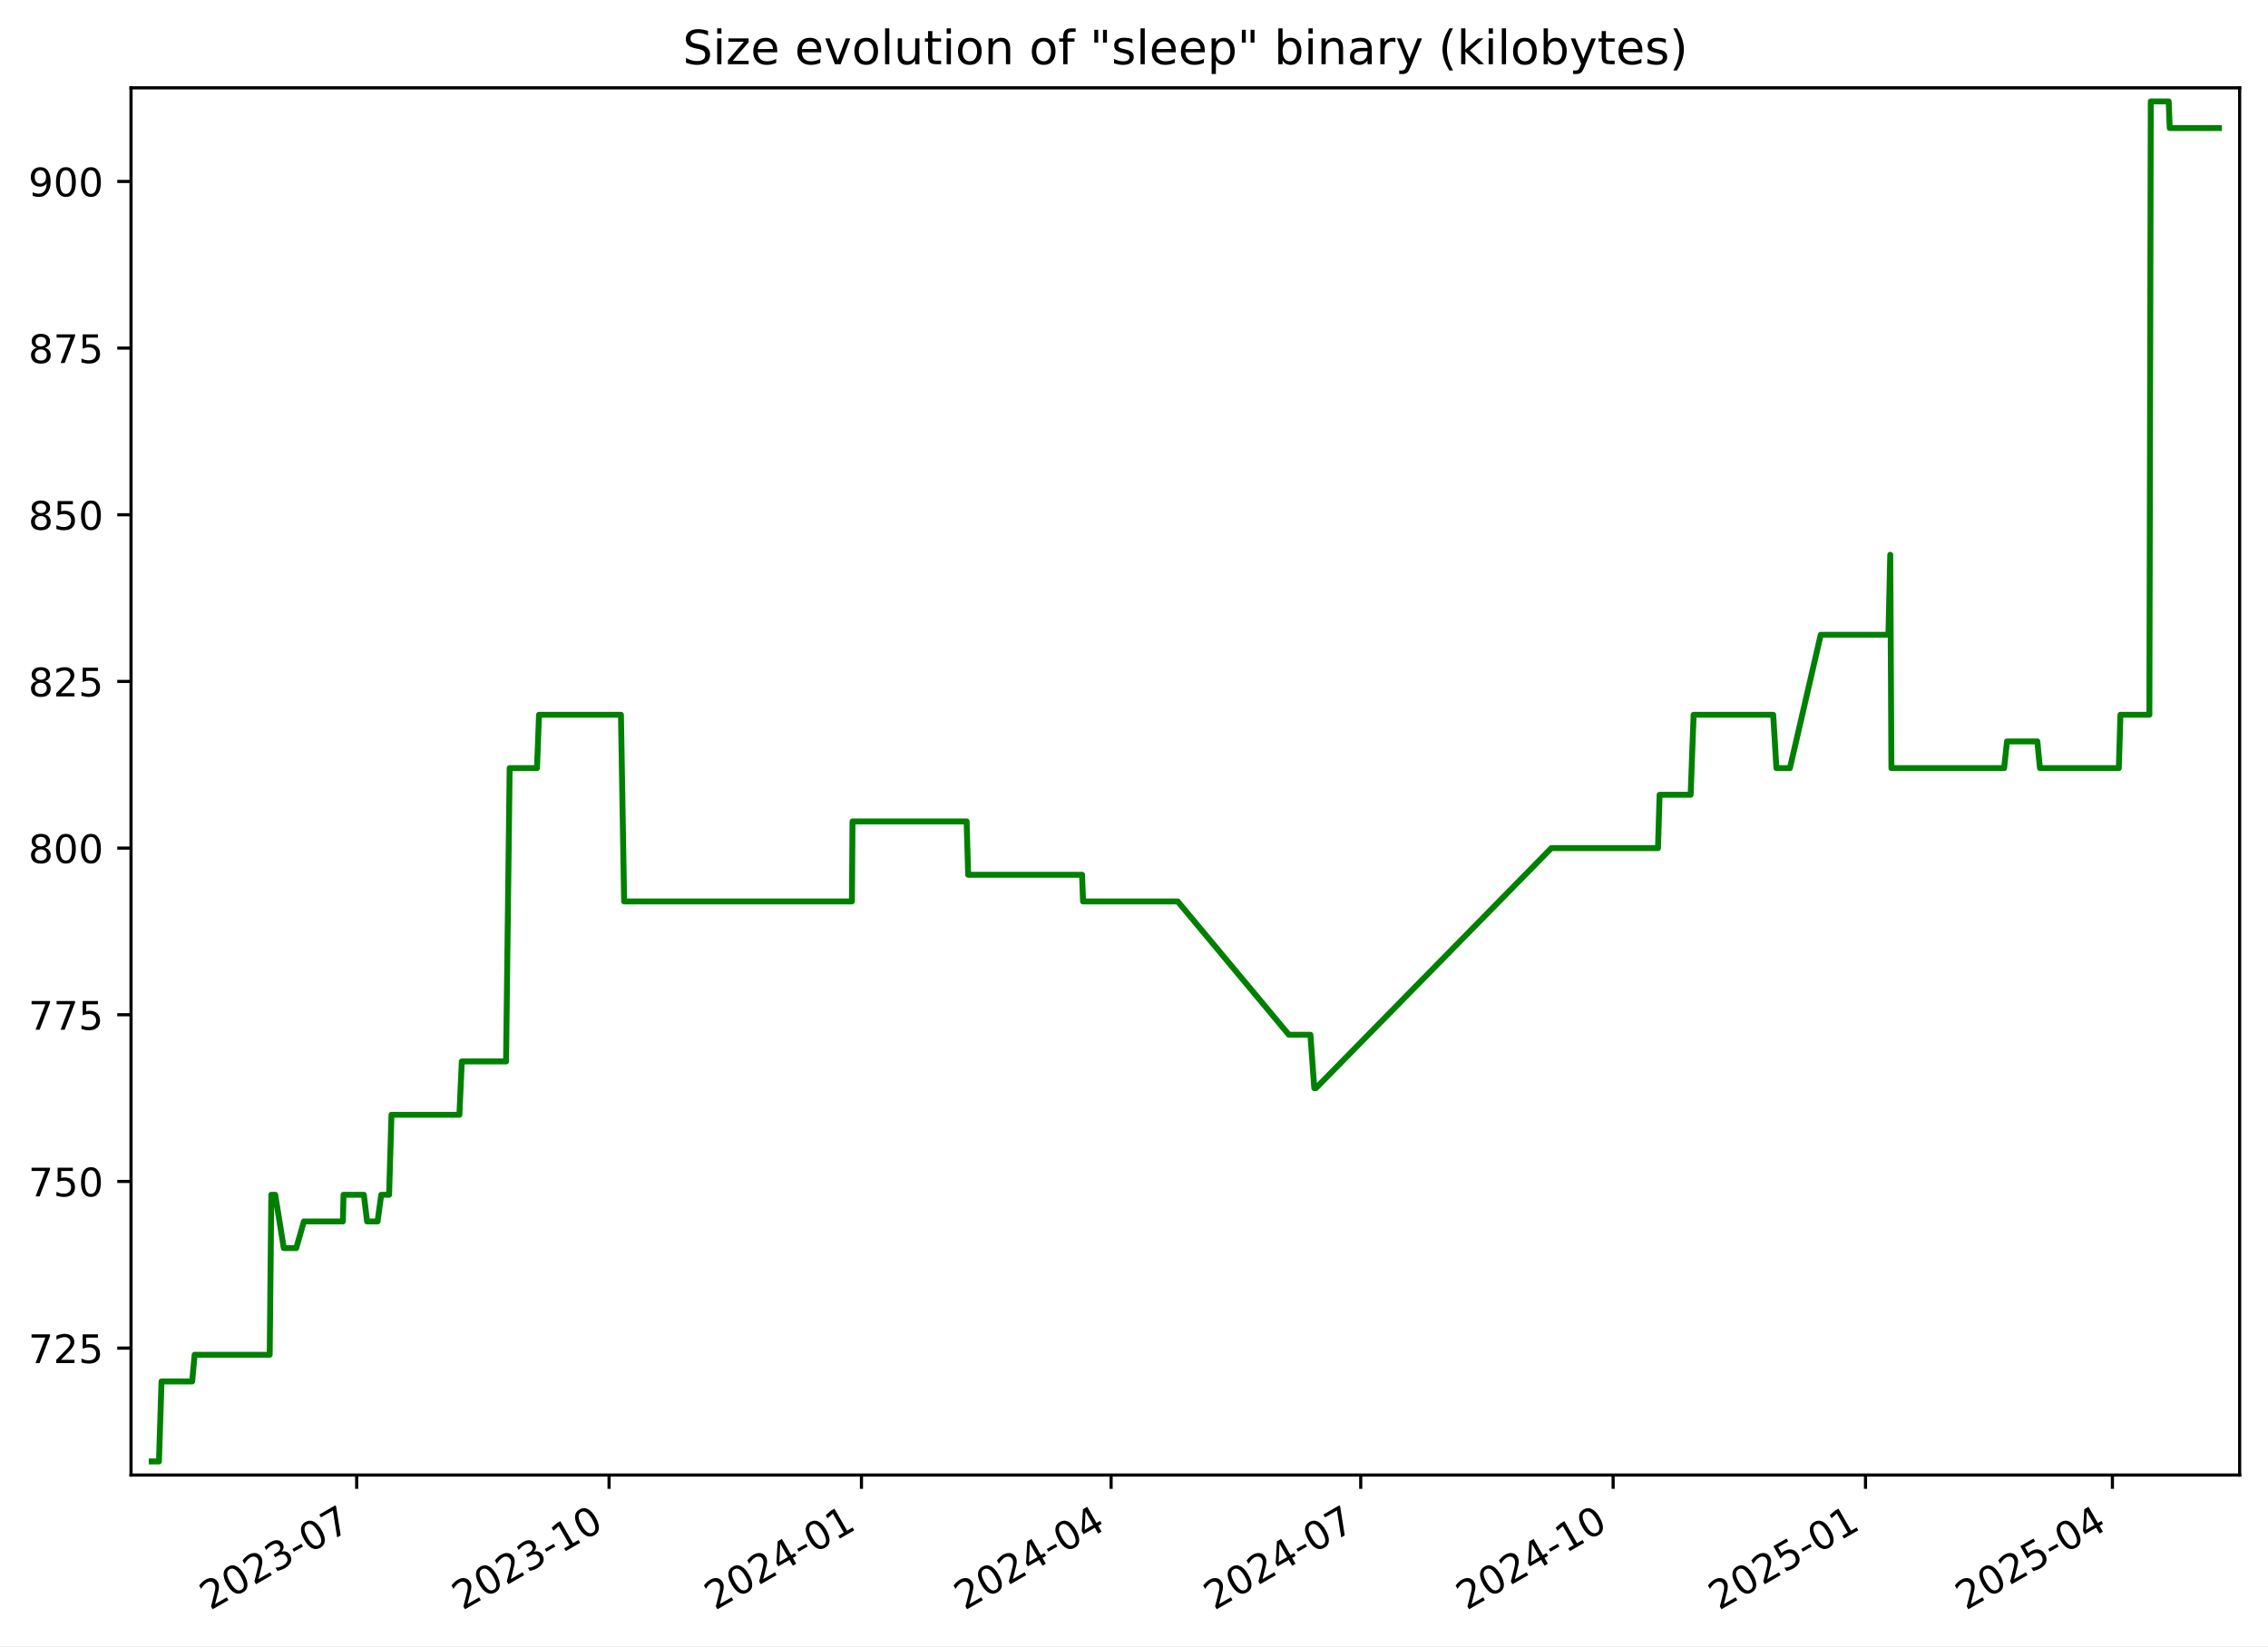
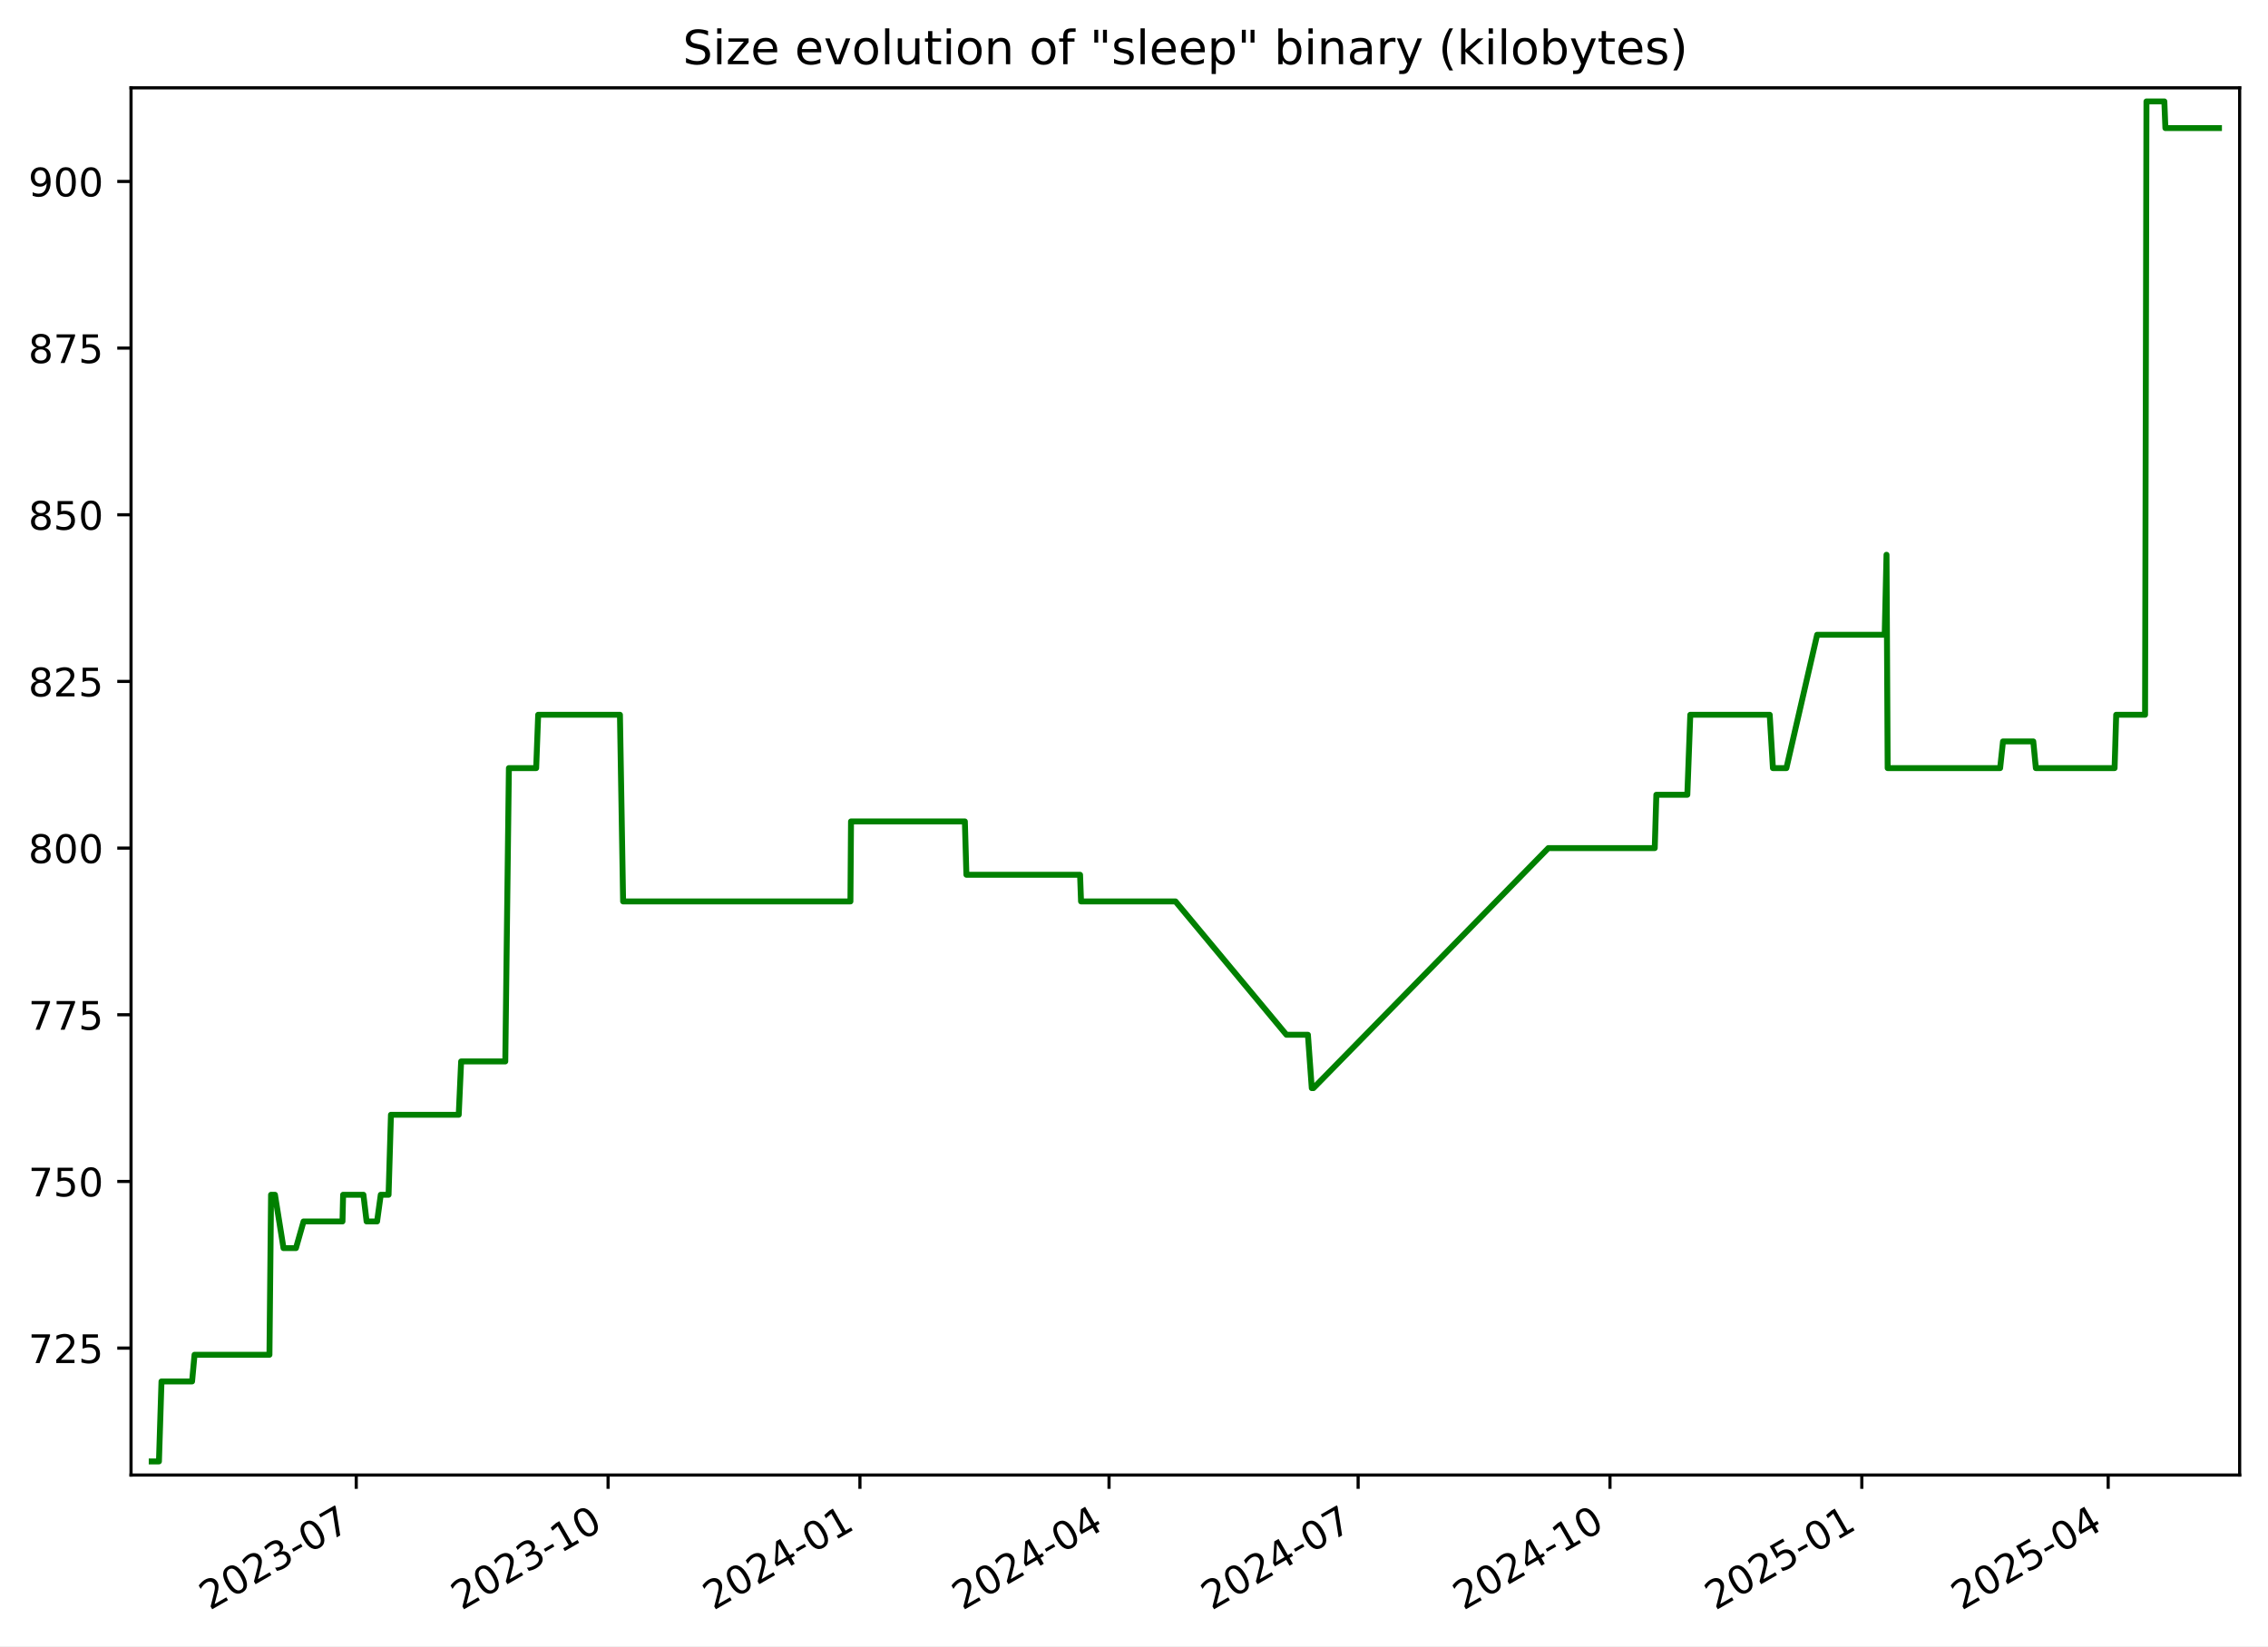
<svg xmlns="http://www.w3.org/2000/svg" xmlns:xlink="http://www.w3.org/1999/xlink" width="576.168pt" height="418.303pt" viewBox="0 0 576.168 418.303" version="1.1">
  <defs>
    <style type="text/css">*{stroke-linejoin: round; stroke-linecap: butt}</style>
  </defs>
  <g id="figure_1">
    <g id="patch_1">
      <path d="M -0 418.303  L 576.168 418.303  L 576.168 0  L -0 0  z " style="fill: #ffffff" />
    </g>
    <g id="axes_1">
      <g id="patch_2">
        <path d="M 33.288 374.83  L 568.967 374.83  L 568.967 22.318  L 33.288 22.318  z " style="fill: #ffffff" />
      </g>
      <g id="matplotlib.axis_1">
        <g id="xtick_1">
          <g id="line2d_1">
            <defs>
-               <path id="m214c8fb4fa" d="M 0 0  L 0 3.5  " style="stroke: #000000; stroke-width: 0.8" />
+               <path id="me01c3258de" d="M 0 0  L 0 3.5  " style="stroke: #000000; stroke-width: 0.8" />
            </defs>
            <g>
-               <use xlink:href="#m214c8fb4fa" x="90.613" y="374.83" style="stroke: #000000; stroke-width: 0.8" />
+               <use xlink:href="#me01c3258de" x="90.501" y="374.83" style="stroke: #000000; stroke-width: 0.8" />
            </g>
          </g>
          <g id="text_1">
-             <g transform="translate(53.38858 409.302) rotate(-30) scale(0.1 -0.1)">
+             <g transform="translate(53.27641 409.302) rotate(-30) scale(0.1 -0.1)">
              <defs>
                <path id="DejaVuSans-32" d="M 1228 531  L 3431 531  L 3431 0  L 469 0  L 469 531  Q 828 903 1448 1529  Q 2069 2156 2228 2338  Q 2531 2678 2651 2914  Q 2772 3150 2772 3378  Q 2772 3750 2511 3984  Q 2250 4219 1831 4219  Q 1534 4219 1204 4116  Q 875 4013 500 3803  L 500 4441  Q 881 4594 1212 4672  Q 1544 4750 1819 4750  Q 2544 4750 2975 4387  Q 3406 4025 3406 3419  Q 3406 3131 3298 2873  Q 3191 2616 2906 2266  Q 2828 2175 2409 1742  Q 1991 1309 1228 531  z " transform="scale(0.015625)" />
                <path id="DejaVuSans-30" d="M 2034 4250  Q 1547 4250 1301 3770  Q 1056 3291 1056 2328  Q 1056 1369 1301 889  Q 1547 409 2034 409  Q 2525 409 2770 889  Q 3016 1369 3016 2328  Q 3016 3291 2770 3770  Q 2525 4250 2034 4250  z M 2034 4750  Q 2819 4750 3233 4129  Q 3647 3509 3647 2328  Q 3647 1150 3233 529  Q 2819 -91 2034 -91  Q 1250 -91 836 529  Q 422 1150 422 2328  Q 422 3509 836 4129  Q 1250 4750 2034 4750  z " transform="scale(0.015625)" />
                <path id="DejaVuSans-33" d="M 2597 2516  Q 3050 2419 3304 2112  Q 3559 1806 3559 1356  Q 3559 666 3084 287  Q 2609 -91 1734 -91  Q 1441 -91 1130 -33  Q 819 25 488 141  L 488 750  Q 750 597 1062 519  Q 1375 441 1716 441  Q 2309 441 2620 675  Q 2931 909 2931 1356  Q 2931 1769 2642 2001  Q 2353 2234 1838 2234  L 1294 2234  L 1294 2753  L 1863 2753  Q 2328 2753 2575 2939  Q 2822 3125 2822 3475  Q 2822 3834 2567 4026  Q 2313 4219 1838 4219  Q 1578 4219 1281 4162  Q 984 4106 628 3988  L 628 4550  Q 988 4650 1302 4700  Q 1616 4750 1894 4750  Q 2613 4750 3031 4423  Q 3450 4097 3450 3541  Q 3450 3153 3228 2886  Q 3006 2619 2597 2516  z " transform="scale(0.015625)" />
                <path id="DejaVuSans-2d" d="M 313 2009  L 1997 2009  L 1997 1497  L 313 1497  L 313 2009  z " transform="scale(0.015625)" />
                <path id="DejaVuSans-37" d="M 525 4666  L 3525 4666  L 3525 4397  L 1831 0  L 1172 0  L 2766 4134  L 525 4134  L 525 4666  z " transform="scale(0.015625)" />
              </defs>
              <use xlink:href="#DejaVuSans-32" />
              <use xlink:href="#DejaVuSans-30" x="63.623" />
              <use xlink:href="#DejaVuSans-32" x="127.246" />
              <use xlink:href="#DejaVuSans-33" x="190.869" />
              <use xlink:href="#DejaVuSans-2d" x="254.492" />
              <use xlink:href="#DejaVuSans-30" x="290.576" />
              <use xlink:href="#DejaVuSans-37" x="354.199" />
            </g>
          </g>
        </g>
        <g id="xtick_2">
          <g id="line2d_2">
            <g>
-               <use xlink:href="#m214c8fb4fa" x="154.73" y="374.83" style="stroke: #000000; stroke-width: 0.8" />
+               <use xlink:href="#me01c3258de" x="154.48" y="374.83" style="stroke: #000000; stroke-width: 0.8" />
            </g>
          </g>
          <g id="text_2">
-             <g transform="translate(117.5051 409.302) rotate(-30) scale(0.1 -0.1)">
+             <g transform="translate(117.2548 409.302) rotate(-30) scale(0.1 -0.1)">
              <defs>
                <path id="DejaVuSans-31" d="M 794 531  L 1825 531  L 1825 4091  L 703 3866  L 703 4441  L 1819 4666  L 2450 4666  L 2450 531  L 3481 531  L 3481 0  L 794 0  L 794 531  z " transform="scale(0.015625)" />
              </defs>
              <use xlink:href="#DejaVuSans-32" />
              <use xlink:href="#DejaVuSans-30" x="63.623" />
              <use xlink:href="#DejaVuSans-32" x="127.246" />
              <use xlink:href="#DejaVuSans-33" x="190.869" />
              <use xlink:href="#DejaVuSans-2d" x="254.492" />
              <use xlink:href="#DejaVuSans-31" x="290.576" />
              <use xlink:href="#DejaVuSans-30" x="354.199" />
            </g>
          </g>
        </g>
        <g id="xtick_3">
          <g id="line2d_3">
            <g>
-               <use xlink:href="#m214c8fb4fa" x="218.846" y="374.83" style="stroke: #000000; stroke-width: 0.8" />
+               <use xlink:href="#me01c3258de" x="218.458" y="374.83" style="stroke: #000000; stroke-width: 0.8" />
            </g>
          </g>
          <g id="text_3">
-             <g transform="translate(181.6215 409.302) rotate(-30) scale(0.1 -0.1)">
+             <g transform="translate(181.2331 409.302) rotate(-30) scale(0.1 -0.1)">
              <defs>
                <path id="DejaVuSans-34" d="M 2419 4116  L 825 1625  L 2419 1625  L 2419 4116  z M 2253 4666  L 3047 4666  L 3047 1625  L 3713 1625  L 3713 1100  L 3047 1100  L 3047 0  L 2419 0  L 2419 1100  L 313 1100  L 313 1709  L 2253 4666  z " transform="scale(0.015625)" />
              </defs>
              <use xlink:href="#DejaVuSans-32" />
              <use xlink:href="#DejaVuSans-30" x="63.623" />
              <use xlink:href="#DejaVuSans-32" x="127.246" />
              <use xlink:href="#DejaVuSans-34" x="190.869" />
              <use xlink:href="#DejaVuSans-2d" x="254.492" />
              <use xlink:href="#DejaVuSans-30" x="290.576" />
              <use xlink:href="#DejaVuSans-31" x="354.199" />
            </g>
          </g>
        </g>
        <g id="xtick_4">
          <g id="line2d_4">
            <g>
-               <use xlink:href="#m214c8fb4fa" x="282.266" y="374.83" style="stroke: #000000; stroke-width: 0.8" />
+               <use xlink:href="#me01c3258de" x="281.741" y="374.83" style="stroke: #000000; stroke-width: 0.8" />
            </g>
          </g>
          <g id="text_4">
-             <g transform="translate(245.0411 409.302) rotate(-30) scale(0.1 -0.1)">
+             <g transform="translate(244.5161 409.302) rotate(-30) scale(0.1 -0.1)">
              <use xlink:href="#DejaVuSans-32" />
              <use xlink:href="#DejaVuSans-30" x="63.623" />
              <use xlink:href="#DejaVuSans-32" x="127.246" />
              <use xlink:href="#DejaVuSans-34" x="190.869" />
              <use xlink:href="#DejaVuSans-2d" x="254.492" />
              <use xlink:href="#DejaVuSans-30" x="290.576" />
              <use xlink:href="#DejaVuSans-34" x="354.199" />
            </g>
          </g>
        </g>
        <g id="xtick_5">
          <g id="line2d_5">
            <g>
-               <use xlink:href="#m214c8fb4fa" x="345.685" y="374.83" style="stroke: #000000; stroke-width: 0.8" />
+               <use xlink:href="#me01c3258de" x="345.024" y="374.83" style="stroke: #000000; stroke-width: 0.8" />
            </g>
          </g>
          <g id="text_5">
-             <g transform="translate(308.4607 409.302) rotate(-30) scale(0.1 -0.1)">
+             <g transform="translate(307.799 409.302) rotate(-30) scale(0.1 -0.1)">
              <use xlink:href="#DejaVuSans-32" />
              <use xlink:href="#DejaVuSans-30" x="63.623" />
              <use xlink:href="#DejaVuSans-32" x="127.246" />
              <use xlink:href="#DejaVuSans-34" x="190.869" />
              <use xlink:href="#DejaVuSans-2d" x="254.492" />
              <use xlink:href="#DejaVuSans-30" x="290.576" />
              <use xlink:href="#DejaVuSans-37" x="354.199" />
            </g>
          </g>
        </g>
        <g id="xtick_6">
          <g id="line2d_6">
            <g>
-               <use xlink:href="#m214c8fb4fa" x="409.802" y="374.83" style="stroke: #000000; stroke-width: 0.8" />
+               <use xlink:href="#me01c3258de" x="409.002" y="374.83" style="stroke: #000000; stroke-width: 0.8" />
            </g>
          </g>
          <g id="text_6">
-             <g transform="translate(372.5772 409.302) rotate(-30) scale(0.1 -0.1)">
+             <g transform="translate(371.7774 409.302) rotate(-30) scale(0.1 -0.1)">
              <use xlink:href="#DejaVuSans-32" />
              <use xlink:href="#DejaVuSans-30" x="63.623" />
              <use xlink:href="#DejaVuSans-32" x="127.246" />
              <use xlink:href="#DejaVuSans-34" x="190.869" />
              <use xlink:href="#DejaVuSans-2d" x="254.492" />
              <use xlink:href="#DejaVuSans-31" x="290.576" />
              <use xlink:href="#DejaVuSans-30" x="354.199" />
            </g>
          </g>
        </g>
        <g id="xtick_7">
          <g id="line2d_7">
            <g>
-               <use xlink:href="#m214c8fb4fa" x="473.918" y="374.83" style="stroke: #000000; stroke-width: 0.8" />
+               <use xlink:href="#me01c3258de" x="472.981" y="374.83" style="stroke: #000000; stroke-width: 0.8" />
            </g>
          </g>
          <g id="text_7">
-             <g transform="translate(436.6936 409.302) rotate(-30) scale(0.1 -0.1)">
+             <g transform="translate(435.7558 409.302) rotate(-30) scale(0.1 -0.1)">
              <defs>
                <path id="DejaVuSans-35" d="M 691 4666  L 3169 4666  L 3169 4134  L 1269 4134  L 1269 2991  Q 1406 3038 1543 3061  Q 1681 3084 1819 3084  Q 2600 3084 3056 2656  Q 3513 2228 3513 1497  Q 3513 744 3044 326  Q 2575 -91 1722 -91  Q 1428 -91 1123 -41  Q 819 9 494 109  L 494 744  Q 775 591 1075 516  Q 1375 441 1709 441  Q 2250 441 2565 725  Q 2881 1009 2881 1497  Q 2881 1984 2565 2268  Q 2250 2553 1709 2553  Q 1456 2553 1204 2497  Q 953 2441 691 2322  L 691 4666  z " transform="scale(0.015625)" />
              </defs>
              <use xlink:href="#DejaVuSans-32" />
              <use xlink:href="#DejaVuSans-30" x="63.623" />
              <use xlink:href="#DejaVuSans-32" x="127.246" />
              <use xlink:href="#DejaVuSans-35" x="190.869" />
              <use xlink:href="#DejaVuSans-2d" x="254.492" />
              <use xlink:href="#DejaVuSans-30" x="290.576" />
              <use xlink:href="#DejaVuSans-31" x="354.199" />
            </g>
          </g>
        </g>
        <g id="xtick_8">
          <g id="line2d_8">
            <g>
-               <use xlink:href="#m214c8fb4fa" x="536.641" y="374.83" style="stroke: #000000; stroke-width: 0.8" />
+               <use xlink:href="#me01c3258de" x="535.568" y="374.83" style="stroke: #000000; stroke-width: 0.8" />
            </g>
          </g>
          <g id="text_8">
-             <g transform="translate(499.4163 409.302) rotate(-30) scale(0.1 -0.1)">
+             <g transform="translate(498.3433 409.302) rotate(-30) scale(0.1 -0.1)">
              <use xlink:href="#DejaVuSans-32" />
              <use xlink:href="#DejaVuSans-30" x="63.623" />
              <use xlink:href="#DejaVuSans-32" x="127.246" />
              <use xlink:href="#DejaVuSans-35" x="190.869" />
              <use xlink:href="#DejaVuSans-2d" x="254.492" />
              <use xlink:href="#DejaVuSans-30" x="290.576" />
              <use xlink:href="#DejaVuSans-34" x="354.199" />
            </g>
          </g>
        </g>
      </g>
      <g id="matplotlib.axis_2">
        <g id="ytick_1">
          <g id="line2d_9">
            <defs>
-               <path id="m8ba5570ceb" d="M 0 0  L -3.5 0  " style="stroke: #000000; stroke-width: 0.8" />
+               <path id="mc55c52de57" d="M 0 0  L -3.5 0  " style="stroke: #000000; stroke-width: 0.8" />
            </defs>
            <g>
-               <use xlink:href="#m8ba5570ceb" x="33.288" y="342.574" style="stroke: #000000; stroke-width: 0.8" />
+               <use xlink:href="#mc55c52de57" x="33.288" y="342.574" style="stroke: #000000; stroke-width: 0.8" />
            </g>
          </g>
          <g id="text_9">
            <g transform="translate(7.2 346.3733) scale(0.1 -0.1)">
              <use xlink:href="#DejaVuSans-37" />
              <use xlink:href="#DejaVuSans-32" x="63.623" />
              <use xlink:href="#DejaVuSans-35" x="127.246" />
            </g>
          </g>
        </g>
        <g id="ytick_2">
          <g id="line2d_10">
            <g>
-               <use xlink:href="#m8ba5570ceb" x="33.288" y="300.221" style="stroke: #000000; stroke-width: 0.8" />
+               <use xlink:href="#mc55c52de57" x="33.288" y="300.221" style="stroke: #000000; stroke-width: 0.8" />
            </g>
          </g>
          <g id="text_10">
            <g transform="translate(7.2 304.0204) scale(0.1 -0.1)">
              <use xlink:href="#DejaVuSans-37" />
              <use xlink:href="#DejaVuSans-35" x="63.623" />
              <use xlink:href="#DejaVuSans-30" x="127.246" />
            </g>
          </g>
        </g>
        <g id="ytick_3">
          <g id="line2d_11">
            <g>
-               <use xlink:href="#m8ba5570ceb" x="33.288" y="257.868" style="stroke: #000000; stroke-width: 0.8" />
+               <use xlink:href="#mc55c52de57" x="33.288" y="257.868" style="stroke: #000000; stroke-width: 0.8" />
            </g>
          </g>
          <g id="text_11">
            <g transform="translate(7.2 261.6675) scale(0.1 -0.1)">
              <use xlink:href="#DejaVuSans-37" />
              <use xlink:href="#DejaVuSans-37" x="63.623" />
              <use xlink:href="#DejaVuSans-35" x="127.246" />
            </g>
          </g>
        </g>
        <g id="ytick_4">
          <g id="line2d_12">
            <g>
-               <use xlink:href="#m8ba5570ceb" x="33.288" y="215.515" style="stroke: #000000; stroke-width: 0.8" />
+               <use xlink:href="#mc55c52de57" x="33.288" y="215.515" style="stroke: #000000; stroke-width: 0.8" />
            </g>
          </g>
          <g id="text_12">
            <g transform="translate(7.2 219.3145) scale(0.1 -0.1)">
              <defs>
                <path id="DejaVuSans-38" d="M 2034 2216  Q 1584 2216 1326 1975  Q 1069 1734 1069 1313  Q 1069 891 1326 650  Q 1584 409 2034 409  Q 2484 409 2743 651  Q 3003 894 3003 1313  Q 3003 1734 2745 1975  Q 2488 2216 2034 2216  z M 1403 2484  Q 997 2584 770 2862  Q 544 3141 544 3541  Q 544 4100 942 4425  Q 1341 4750 2034 4750  Q 2731 4750 3128 4425  Q 3525 4100 3525 3541  Q 3525 3141 3298 2862  Q 3072 2584 2669 2484  Q 3125 2378 3379 2068  Q 3634 1759 3634 1313  Q 3634 634 3220 271  Q 2806 -91 2034 -91  Q 1263 -91 848 271  Q 434 634 434 1313  Q 434 1759 690 2068  Q 947 2378 1403 2484  z M 1172 3481  Q 1172 3119 1398 2916  Q 1625 2713 2034 2713  Q 2441 2713 2670 2916  Q 2900 3119 2900 3481  Q 2900 3844 2670 4047  Q 2441 4250 2034 4250  Q 1625 4250 1398 4047  Q 1172 3844 1172 3481  z " transform="scale(0.015625)" />
              </defs>
              <use xlink:href="#DejaVuSans-38" />
              <use xlink:href="#DejaVuSans-30" x="63.623" />
              <use xlink:href="#DejaVuSans-30" x="127.246" />
            </g>
          </g>
        </g>
        <g id="ytick_5">
          <g id="line2d_13">
            <g>
-               <use xlink:href="#m8ba5570ceb" x="33.288" y="173.162" style="stroke: #000000; stroke-width: 0.8" />
+               <use xlink:href="#mc55c52de57" x="33.288" y="173.162" style="stroke: #000000; stroke-width: 0.8" />
            </g>
          </g>
          <g id="text_13">
            <g transform="translate(7.2 176.9616) scale(0.1 -0.1)">
              <use xlink:href="#DejaVuSans-38" />
              <use xlink:href="#DejaVuSans-32" x="63.623" />
              <use xlink:href="#DejaVuSans-35" x="127.246" />
            </g>
          </g>
        </g>
        <g id="ytick_6">
          <g id="line2d_14">
            <g>
-               <use xlink:href="#m8ba5570ceb" x="33.288" y="130.809" style="stroke: #000000; stroke-width: 0.8" />
+               <use xlink:href="#mc55c52de57" x="33.288" y="130.809" style="stroke: #000000; stroke-width: 0.8" />
            </g>
          </g>
          <g id="text_14">
            <g transform="translate(7.2 134.6086) scale(0.1 -0.1)">
              <use xlink:href="#DejaVuSans-38" />
              <use xlink:href="#DejaVuSans-35" x="63.623" />
              <use xlink:href="#DejaVuSans-30" x="127.246" />
            </g>
          </g>
        </g>
        <g id="ytick_7">
          <g id="line2d_15">
            <g>
-               <use xlink:href="#m8ba5570ceb" x="33.288" y="88.456" style="stroke: #000000; stroke-width: 0.8" />
+               <use xlink:href="#mc55c52de57" x="33.288" y="88.456" style="stroke: #000000; stroke-width: 0.8" />
            </g>
          </g>
          <g id="text_15">
            <g transform="translate(7.2 92.2557) scale(0.1 -0.1)">
              <use xlink:href="#DejaVuSans-38" />
              <use xlink:href="#DejaVuSans-37" x="63.623" />
              <use xlink:href="#DejaVuSans-35" x="127.246" />
            </g>
          </g>
        </g>
        <g id="ytick_8">
          <g id="line2d_16">
            <g>
-               <use xlink:href="#m8ba5570ceb" x="33.288" y="46.104" style="stroke: #000000; stroke-width: 0.8" />
+               <use xlink:href="#mc55c52de57" x="33.288" y="46.104" style="stroke: #000000; stroke-width: 0.8" />
            </g>
          </g>
          <g id="text_16">
            <g transform="translate(7.2 49.90276) scale(0.1 -0.1)">
              <defs>
                <path id="DejaVuSans-39" d="M 703 97  L 703 672  Q 941 559 1184 500  Q 1428 441 1663 441  Q 2288 441 2617 861  Q 2947 1281 2994 2138  Q 2813 1869 2534 1725  Q 2256 1581 1919 1581  Q 1219 1581 811 2004  Q 403 2428 403 3163  Q 403 3881 828 4315  Q 1253 4750 1959 4750  Q 2769 4750 3195 4129  Q 3622 3509 3622 2328  Q 3622 1225 3098 567  Q 2575 -91 1691 -91  Q 1453 -91 1209 -44  Q 966 3 703 97  z M 1959 2075  Q 2384 2075 2632 2365  Q 2881 2656 2881 3163  Q 2881 3666 2632 3958  Q 2384 4250 1959 4250  Q 1534 4250 1286 3958  Q 1038 3666 1038 3163  Q 1038 2656 1286 2365  Q 1534 2075 1959 2075  z " transform="scale(0.015625)" />
              </defs>
              <use xlink:href="#DejaVuSans-39" />
              <use xlink:href="#DejaVuSans-30" x="63.623" />
              <use xlink:href="#DejaVuSans-30" x="127.246" />
            </g>
          </g>
        </g>
      </g>
      <g id="line2d_17">
-         <path d="M 38.539 371.374  L 40.384 371.374  L 41.029 351.045  L 48.818 351.045  L 49.445 344.268  L 68.516 344.268  L 68.924 303.609  L 69.92 303.609  L 72.092 317.162  L 75.266 317.162  L 77.202 310.386  L 87.112 310.386  L 87.27 303.609  L 92.44 303.609  L 93.248 310.386  L 95.919 310.386  L 96.854 303.609  L 98.844 303.609  L 99.451 283.28  L 116.706 283.28  L 117.319 269.727  L 128.559 269.727  L 129.477 195.186  L 136.422 195.186  L 136.934 181.633  L 157.748 181.633  L 158.556 229.068  L 216.428 229.068  L 216.578 208.739  L 245.563 208.739  L 245.954 222.292  L 274.892 222.292  L 275.14 229.068  L 299.188 229.068  L 327.434 262.951  L 332.901 262.951  L 333.883 276.504  L 334.307 276.504  L 394.111 215.515  L 421.201 215.515  L 421.607 201.962  L 429.496 201.962  L 430.249 181.633  L 450.469 181.633  L 451.287 195.186  L 454.718 195.186  L 462.546 161.304  L 479.742 161.304  L 480.206 140.974  L 480.499 195.186  L 509.132 195.186  L 509.864 188.409  L 517.572 188.409  L 518.228 195.186  L 538.271 195.186  L 538.682 181.633  L 546.033 181.633  L 546.387 25.774  L 550.94 25.774  L 551.204 32.551  L 563.716 32.551  L 563.716 32.551  " clip-path="url(#p3ece060e98)" style="fill: none; stroke: #008000; stroke-width: 1.5; stroke-linecap: square" />
+         <path d="M 38.539 371.374  L 40.38 371.374  L 41.024 351.045  L 48.796 351.045  L 49.422 344.268  L 68.452 344.268  L 68.859 303.609  L 69.852 303.609  L 72.02 317.162  L 75.187 317.162  L 77.119 310.386  L 87.007 310.386  L 87.165 303.609  L 92.324 303.609  L 93.131 310.386  L 95.796 310.386  L 96.728 303.609  L 98.714 303.609  L 99.319 283.28  L 116.538 283.28  L 117.149 269.727  L 128.366 269.727  L 129.281 195.186  L 136.211 195.186  L 136.722 181.633  L 157.491 181.633  L 158.297 229.068  L 216.045 229.068  L 216.195 208.739  L 245.117 208.739  L 245.508 222.292  L 274.383 222.292  L 274.63 229.068  L 298.626 229.068  L 326.812 262.951  L 332.267 262.951  L 333.246 276.504  L 333.67 276.504  L 393.345 215.515  L 420.377 215.515  L 420.782 201.962  L 428.654 201.962  L 429.406 181.633  L 449.581 181.633  L 450.397 195.186  L 453.821 195.186  L 461.632 161.304  L 478.791 161.304  L 479.255 140.974  L 479.547 195.186  L 508.119 195.186  L 508.849 188.409  L 516.54 188.409  L 517.194 195.186  L 537.195 195.186  L 537.604 181.633  L 544.94 181.633  L 545.293 25.774  L 549.837 25.774  L 550.099 32.551  L 563.716 32.551  L 563.716 32.551  " clip-path="url(#p4e06fc6f08)" style="fill: none; stroke: #008000; stroke-width: 1.5; stroke-linecap: square" />
      </g>
      <g id="patch_3">
        <path d="M 33.288 374.83  L 33.288 22.318  " style="fill: none; stroke: #000000; stroke-width: 0.8; stroke-linejoin: miter; stroke-linecap: square" />
      </g>
      <g id="patch_4">
        <path d="M 568.967 374.83  L 568.967 22.318  " style="fill: none; stroke: #000000; stroke-width: 0.8; stroke-linejoin: miter; stroke-linecap: square" />
      </g>
      <g id="patch_5">
        <path d="M 33.288 374.83  L 568.967 374.83  " style="fill: none; stroke: #000000; stroke-width: 0.8; stroke-linejoin: miter; stroke-linecap: square" />
      </g>
      <g id="patch_6">
        <path d="M 33.288 22.318  L 568.967 22.318  " style="fill: none; stroke: #000000; stroke-width: 0.8; stroke-linejoin: miter; stroke-linecap: square" />
      </g>
      <g id="text_17">
        <g transform="translate(173.4466 16.31812) scale(0.12 -0.12)">
          <defs>
            <path id="DejaVuSans-53" d="M 3425 4513  L 3425 3897  Q 3066 4069 2747 4153  Q 2428 4238 2131 4238  Q 1616 4238 1336 4038  Q 1056 3838 1056 3469  Q 1056 3159 1242 3001  Q 1428 2844 1947 2747  L 2328 2669  Q 3034 2534 3370 2195  Q 3706 1856 3706 1288  Q 3706 609 3251 259  Q 2797 -91 1919 -91  Q 1588 -91 1214 -16  Q 841 59 441 206  L 441 856  Q 825 641 1194 531  Q 1563 422 1919 422  Q 2459 422 2753 634  Q 3047 847 3047 1241  Q 3047 1584 2836 1778  Q 2625 1972 2144 2069  L 1759 2144  Q 1053 2284 737 2584  Q 422 2884 422 3419  Q 422 4038 858 4394  Q 1294 4750 2059 4750  Q 2388 4750 2728 4690  Q 3069 4631 3425 4513  z " transform="scale(0.015625)" />
            <path id="DejaVuSans-69" d="M 603 3500  L 1178 3500  L 1178 0  L 603 0  L 603 3500  z M 603 4863  L 1178 4863  L 1178 4134  L 603 4134  L 603 4863  z " transform="scale(0.015625)" />
            <path id="DejaVuSans-7a" d="M 353 3500  L 3084 3500  L 3084 2975  L 922 459  L 3084 459  L 3084 0  L 275 0  L 275 525  L 2438 3041  L 353 3041  L 353 3500  z " transform="scale(0.015625)" />
            <path id="DejaVuSans-65" d="M 3597 1894  L 3597 1613  L 953 1613  Q 991 1019 1311 708  Q 1631 397 2203 397  Q 2534 397 2845 478  Q 3156 559 3463 722  L 3463 178  Q 3153 47 2828 -22  Q 2503 -91 2169 -91  Q 1331 -91 842 396  Q 353 884 353 1716  Q 353 2575 817 3079  Q 1281 3584 2069 3584  Q 2775 3584 3186 3129  Q 3597 2675 3597 1894  z M 3022 2063  Q 3016 2534 2758 2815  Q 2500 3097 2075 3097  Q 1594 3097 1305 2825  Q 1016 2553 972 2059  L 3022 2063  z " transform="scale(0.015625)" />
            <path id="DejaVuSans-20" transform="scale(0.015625)" />
            <path id="DejaVuSans-76" d="M 191 3500  L 800 3500  L 1894 563  L 2988 3500  L 3597 3500  L 2284 0  L 1503 0  L 191 3500  z " transform="scale(0.015625)" />
            <path id="DejaVuSans-6f" d="M 1959 3097  Q 1497 3097 1228 2736  Q 959 2375 959 1747  Q 959 1119 1226 758  Q 1494 397 1959 397  Q 2419 397 2687 759  Q 2956 1122 2956 1747  Q 2956 2369 2687 2733  Q 2419 3097 1959 3097  z M 1959 3584  Q 2709 3584 3137 3096  Q 3566 2609 3566 1747  Q 3566 888 3137 398  Q 2709 -91 1959 -91  Q 1206 -91 779 398  Q 353 888 353 1747  Q 353 2609 779 3096  Q 1206 3584 1959 3584  z " transform="scale(0.015625)" />
            <path id="DejaVuSans-6c" d="M 603 4863  L 1178 4863  L 1178 0  L 603 0  L 603 4863  z " transform="scale(0.015625)" />
            <path id="DejaVuSans-75" d="M 544 1381  L 544 3500  L 1119 3500  L 1119 1403  Q 1119 906 1312 657  Q 1506 409 1894 409  Q 2359 409 2629 706  Q 2900 1003 2900 1516  L 2900 3500  L 3475 3500  L 3475 0  L 2900 0  L 2900 538  Q 2691 219 2414 64  Q 2138 -91 1772 -91  Q 1169 -91 856 284  Q 544 659 544 1381  z M 1991 3584  L 1991 3584  z " transform="scale(0.015625)" />
            <path id="DejaVuSans-74" d="M 1172 4494  L 1172 3500  L 2356 3500  L 2356 3053  L 1172 3053  L 1172 1153  Q 1172 725 1289 603  Q 1406 481 1766 481  L 2356 481  L 2356 0  L 1766 0  Q 1100 0 847 248  Q 594 497 594 1153  L 594 3053  L 172 3053  L 172 3500  L 594 3500  L 594 4494  L 1172 4494  z " transform="scale(0.015625)" />
            <path id="DejaVuSans-6e" d="M 3513 2113  L 3513 0  L 2938 0  L 2938 2094  Q 2938 2591 2744 2837  Q 2550 3084 2163 3084  Q 1697 3084 1428 2787  Q 1159 2491 1159 1978  L 1159 0  L 581 0  L 581 3500  L 1159 3500  L 1159 2956  Q 1366 3272 1645 3428  Q 1925 3584 2291 3584  Q 2894 3584 3203 3211  Q 3513 2838 3513 2113  z " transform="scale(0.015625)" />
            <path id="DejaVuSans-66" d="M 2375 4863  L 2375 4384  L 1825 4384  Q 1516 4384 1395 4259  Q 1275 4134 1275 3809  L 1275 3500  L 2222 3500  L 2222 3053  L 1275 3053  L 1275 0  L 697 0  L 697 3053  L 147 3053  L 147 3500  L 697 3500  L 697 3744  Q 697 4328 969 4595  Q 1241 4863 1831 4863  L 2375 4863  z " transform="scale(0.015625)" />
            <path id="DejaVuSans-22" d="M 1147 4666  L 1147 2931  L 616 2931  L 616 4666  L 1147 4666  z M 2328 4666  L 2328 2931  L 1797 2931  L 1797 4666  L 2328 4666  z " transform="scale(0.015625)" />
            <path id="DejaVuSans-73" d="M 2834 3397  L 2834 2853  Q 2591 2978 2328 3040  Q 2066 3103 1784 3103  Q 1356 3103 1142 2972  Q 928 2841 928 2578  Q 928 2378 1081 2264  Q 1234 2150 1697 2047  L 1894 2003  Q 2506 1872 2764 1633  Q 3022 1394 3022 966  Q 3022 478 2636 193  Q 2250 -91 1575 -91  Q 1294 -91 989 -36  Q 684 19 347 128  L 347 722  Q 666 556 975 473  Q 1284 391 1588 391  Q 1994 391 2212 530  Q 2431 669 2431 922  Q 2431 1156 2273 1281  Q 2116 1406 1581 1522  L 1381 1569  Q 847 1681 609 1914  Q 372 2147 372 2553  Q 372 3047 722 3315  Q 1072 3584 1716 3584  Q 2034 3584 2315 3537  Q 2597 3491 2834 3397  z " transform="scale(0.015625)" />
            <path id="DejaVuSans-70" d="M 1159 525  L 1159 -1331  L 581 -1331  L 581 3500  L 1159 3500  L 1159 2969  Q 1341 3281 1617 3432  Q 1894 3584 2278 3584  Q 2916 3584 3314 3078  Q 3713 2572 3713 1747  Q 3713 922 3314 415  Q 2916 -91 2278 -91  Q 1894 -91 1617 61  Q 1341 213 1159 525  z M 3116 1747  Q 3116 2381 2855 2742  Q 2594 3103 2138 3103  Q 1681 3103 1420 2742  Q 1159 2381 1159 1747  Q 1159 1113 1420 752  Q 1681 391 2138 391  Q 2594 391 2855 752  Q 3116 1113 3116 1747  z " transform="scale(0.015625)" />
            <path id="DejaVuSans-62" d="M 3116 1747  Q 3116 2381 2855 2742  Q 2594 3103 2138 3103  Q 1681 3103 1420 2742  Q 1159 2381 1159 1747  Q 1159 1113 1420 752  Q 1681 391 2138 391  Q 2594 391 2855 752  Q 3116 1113 3116 1747  z M 1159 2969  Q 1341 3281 1617 3432  Q 1894 3584 2278 3584  Q 2916 3584 3314 3078  Q 3713 2572 3713 1747  Q 3713 922 3314 415  Q 2916 -91 2278 -91  Q 1894 -91 1617 61  Q 1341 213 1159 525  L 1159 0  L 581 0  L 581 4863  L 1159 4863  L 1159 2969  z " transform="scale(0.015625)" />
            <path id="DejaVuSans-61" d="M 2194 1759  Q 1497 1759 1228 1600  Q 959 1441 959 1056  Q 959 750 1161 570  Q 1363 391 1709 391  Q 2188 391 2477 730  Q 2766 1069 2766 1631  L 2766 1759  L 2194 1759  z M 3341 1997  L 3341 0  L 2766 0  L 2766 531  Q 2569 213 2275 61  Q 1981 -91 1556 -91  Q 1019 -91 701 211  Q 384 513 384 1019  Q 384 1609 779 1909  Q 1175 2209 1959 2209  L 2766 2209  L 2766 2266  Q 2766 2663 2505 2880  Q 2244 3097 1772 3097  Q 1472 3097 1187 3025  Q 903 2953 641 2809  L 641 3341  Q 956 3463 1253 3523  Q 1550 3584 1831 3584  Q 2591 3584 2966 3190  Q 3341 2797 3341 1997  z " transform="scale(0.015625)" />
            <path id="DejaVuSans-72" d="M 2631 2963  Q 2534 3019 2420 3045  Q 2306 3072 2169 3072  Q 1681 3072 1420 2755  Q 1159 2438 1159 1844  L 1159 0  L 581 0  L 581 3500  L 1159 3500  L 1159 2956  Q 1341 3275 1631 3429  Q 1922 3584 2338 3584  Q 2397 3584 2469 3576  Q 2541 3569 2628 3553  L 2631 2963  z " transform="scale(0.015625)" />
            <path id="DejaVuSans-79" d="M 2059 -325  Q 1816 -950 1584 -1140  Q 1353 -1331 966 -1331  L 506 -1331  L 506 -850  L 844 -850  Q 1081 -850 1212 -737  Q 1344 -625 1503 -206  L 1606 56  L 191 3500  L 800 3500  L 1894 763  L 2988 3500  L 3597 3500  L 2059 -325  z " transform="scale(0.015625)" />
            <path id="DejaVuSans-28" d="M 1984 4856  Q 1566 4138 1362 3434  Q 1159 2731 1159 2009  Q 1159 1288 1364 580  Q 1569 -128 1984 -844  L 1484 -844  Q 1016 -109 783 600  Q 550 1309 550 2009  Q 550 2706 781 3412  Q 1013 4119 1484 4856  L 1984 4856  z " transform="scale(0.015625)" />
            <path id="DejaVuSans-6b" d="M 581 4863  L 1159 4863  L 1159 1991  L 2875 3500  L 3609 3500  L 1753 1863  L 3688 0  L 2938 0  L 1159 1709  L 1159 0  L 581 0  L 581 4863  z " transform="scale(0.015625)" />
            <path id="DejaVuSans-29" d="M 513 4856  L 1013 4856  Q 1481 4119 1714 3412  Q 1947 2706 1947 2009  Q 1947 1309 1714 600  Q 1481 -109 1013 -844  L 513 -844  Q 928 -128 1133 580  Q 1338 1288 1338 2009  Q 1338 2731 1133 3434  Q 928 4138 513 4856  z " transform="scale(0.015625)" />
          </defs>
          <use xlink:href="#DejaVuSans-53" />
          <use xlink:href="#DejaVuSans-69" x="63.477" />
          <use xlink:href="#DejaVuSans-7a" x="91.26" />
          <use xlink:href="#DejaVuSans-65" x="143.75" />
          <use xlink:href="#DejaVuSans-20" x="205.273" />
          <use xlink:href="#DejaVuSans-65" x="237.061" />
          <use xlink:href="#DejaVuSans-76" x="298.584" />
          <use xlink:href="#DejaVuSans-6f" x="357.764" />
          <use xlink:href="#DejaVuSans-6c" x="418.945" />
          <use xlink:href="#DejaVuSans-75" x="446.729" />
          <use xlink:href="#DejaVuSans-74" x="510.107" />
          <use xlink:href="#DejaVuSans-69" x="549.316" />
          <use xlink:href="#DejaVuSans-6f" x="577.1" />
          <use xlink:href="#DejaVuSans-6e" x="638.281" />
          <use xlink:href="#DejaVuSans-20" x="701.66" />
          <use xlink:href="#DejaVuSans-6f" x="733.447" />
          <use xlink:href="#DejaVuSans-66" x="794.629" />
          <use xlink:href="#DejaVuSans-20" x="829.834" />
          <use xlink:href="#DejaVuSans-22" x="861.621" />
          <use xlink:href="#DejaVuSans-73" x="907.617" />
          <use xlink:href="#DejaVuSans-6c" x="959.717" />
          <use xlink:href="#DejaVuSans-65" x="987.5" />
          <use xlink:href="#DejaVuSans-65" x="1049.023" />
          <use xlink:href="#DejaVuSans-70" x="1110.547" />
          <use xlink:href="#DejaVuSans-22" x="1174.023" />
          <use xlink:href="#DejaVuSans-20" x="1220.02" />
          <use xlink:href="#DejaVuSans-62" x="1251.807" />
          <use xlink:href="#DejaVuSans-69" x="1315.283" />
          <use xlink:href="#DejaVuSans-6e" x="1343.066" />
          <use xlink:href="#DejaVuSans-61" x="1406.445" />
          <use xlink:href="#DejaVuSans-72" x="1467.725" />
          <use xlink:href="#DejaVuSans-79" x="1508.838" />
          <use xlink:href="#DejaVuSans-20" x="1568.018" />
          <use xlink:href="#DejaVuSans-28" x="1599.805" />
          <use xlink:href="#DejaVuSans-6b" x="1638.818" />
          <use xlink:href="#DejaVuSans-69" x="1696.729" />
          <use xlink:href="#DejaVuSans-6c" x="1724.512" />
          <use xlink:href="#DejaVuSans-6f" x="1752.295" />
          <use xlink:href="#DejaVuSans-62" x="1813.477" />
          <use xlink:href="#DejaVuSans-79" x="1876.953" />
          <use xlink:href="#DejaVuSans-74" x="1936.133" />
          <use xlink:href="#DejaVuSans-65" x="1975.342" />
          <use xlink:href="#DejaVuSans-73" x="2036.865" />
          <use xlink:href="#DejaVuSans-29" x="2088.965" />
        </g>
      </g>
    </g>
  </g>
  <defs>
-     <clipPath id="p3ece060e98">
+     <clipPath id="p4e06fc6f08">
      <rect x="33.288" y="22.318" width="535.68" height="352.512" />
    </clipPath>
  </defs>
</svg>
